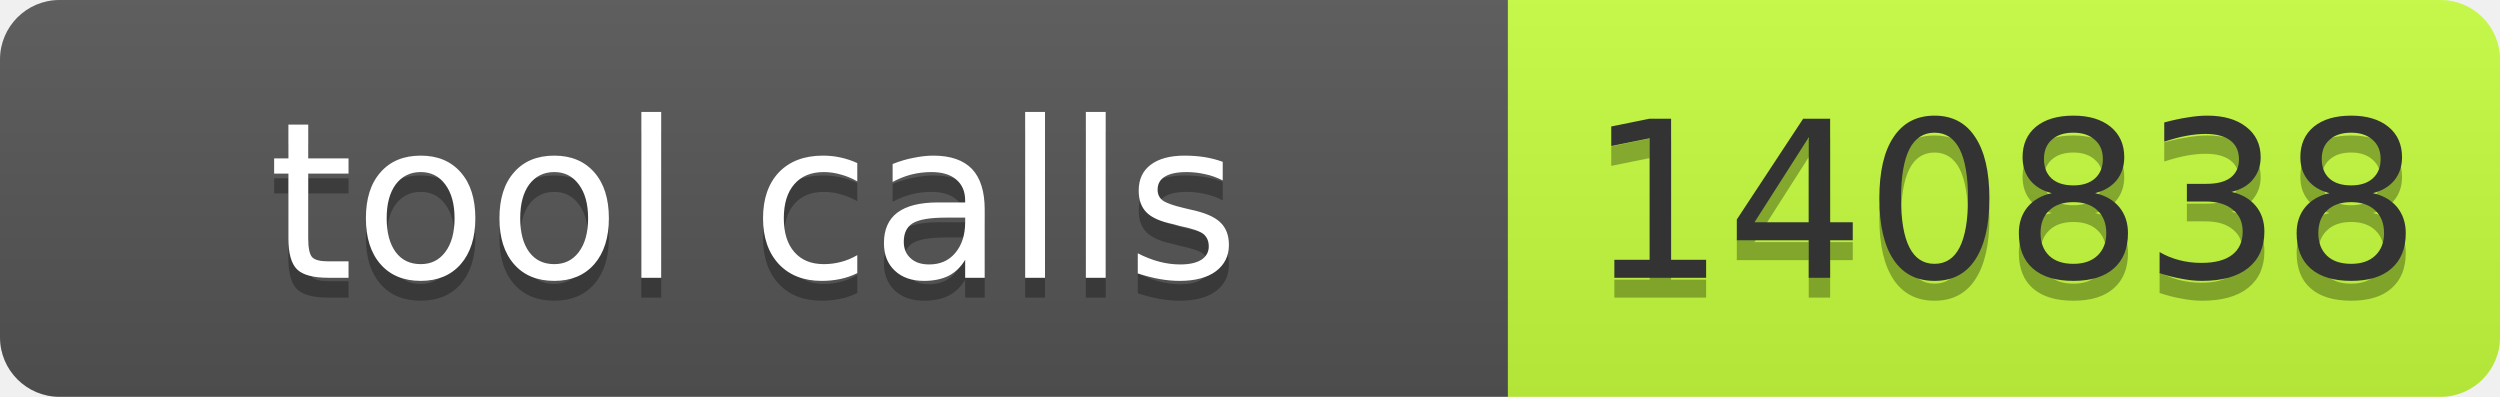
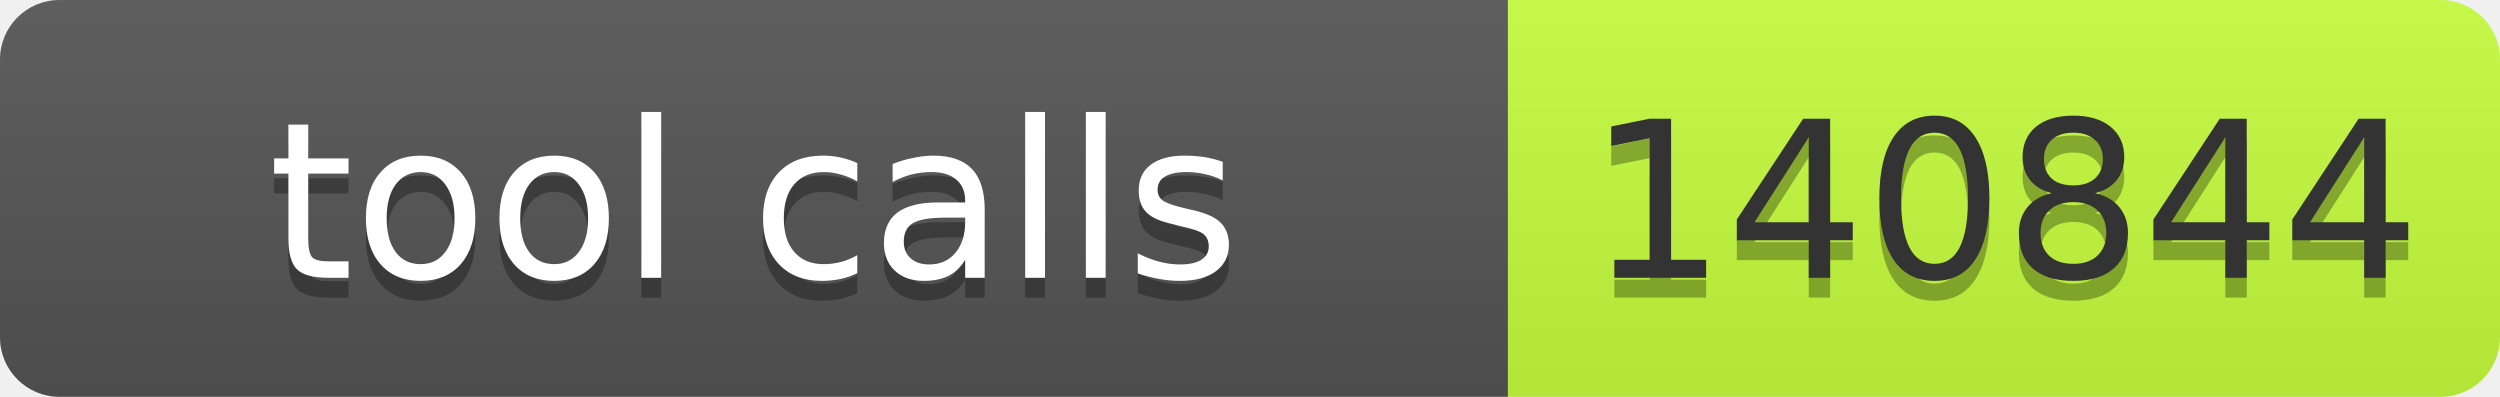
- <svg xmlns="http://www.w3.org/2000/svg" width="126" height="20" role="img" aria-label="tool calls: 140838">
+ <svg xmlns="http://www.w3.org/2000/svg" width="126" height="20" role="img" aria-label="tool calls: 140844">
  <linearGradient id="s" x2="0" y2="100%">
    <stop offset="0" stop-color="#bbb" stop-opacity=".1" />
    <stop offset="1" stop-opacity=".1" />
  </linearGradient>
  <clipPath id="r">
    <rect width="126" height="20" rx="3" fill="#fff" />
  </clipPath>
  <g clip-path="url(#r)">
    <rect width="76" height="20" fill="#555" />
    <rect x="76" width="50" height="20" fill="#c6ff3d" />
    <rect width="126" height="20" fill="url(#s)" />
  </g>
  <g font-family="Verdana,Geneva,DejaVu Sans,sans-serif" font-size="11">
    <text x="38.0" y="15" fill="#010101" fill-opacity=".3" text-anchor="middle" textLength="66">tool calls</text>
    <text x="38.0" y="14" fill="#fff" text-anchor="middle" textLength="66">tool calls</text>
-     <text x="101.0" y="15" fill="#010101" fill-opacity=".3" text-anchor="middle" textLength="40">140838</text>
-     <text x="101.0" y="14" fill="#333" text-anchor="middle" textLength="40">140838</text>
+     <text x="101.0" y="15" fill="#010101" fill-opacity=".3" text-anchor="middle" textLength="40">140844</text>
+     <text x="101.0" y="14" fill="#333" text-anchor="middle" textLength="40">140844</text>
  </g>
</svg>
